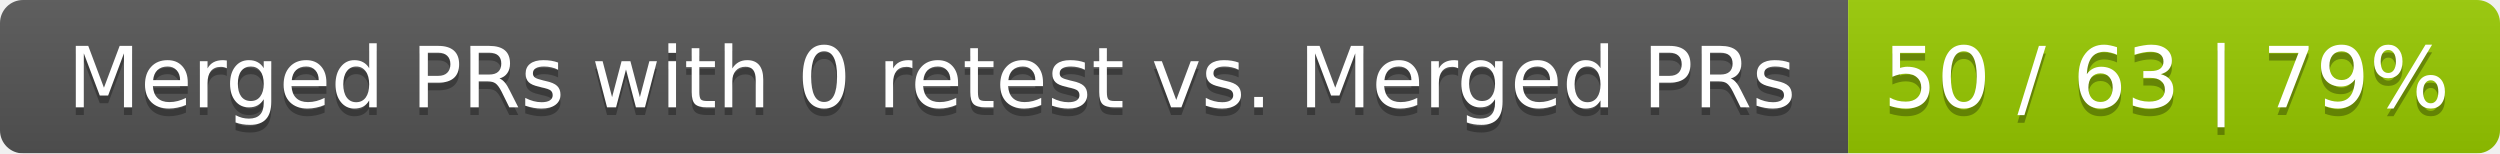
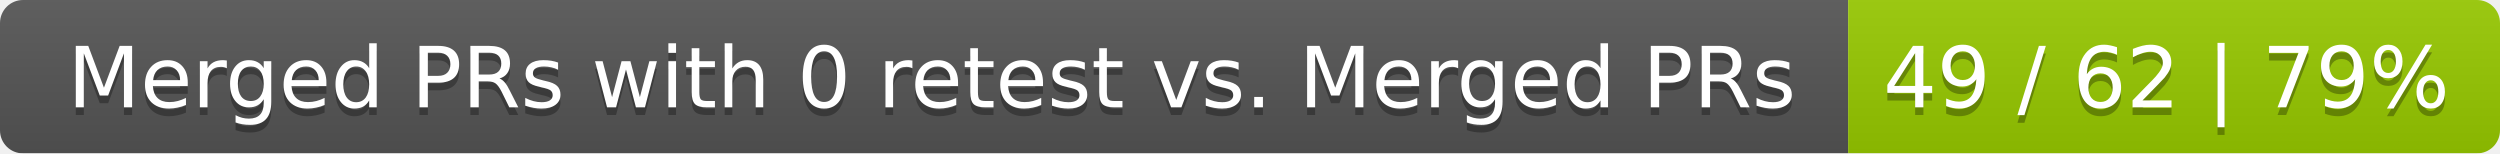
<svg xmlns="http://www.w3.org/2000/svg" width="326" height="20">
  <linearGradient id="smooth" x2="0" y2="100%">
    <stop offset="0" stop-color="#bbb" stop-opacity=".1" />
    <stop offset="1" stop-opacity=".1" />
  </linearGradient>
  <mask id="round">
    <rect width="326" height="20" rx="3" fill="#fff" />
  </mask>
  <g mask="url(#round)">
    <rect width="241" height="20" fill="#555" />
    <rect x="241" width="85" height="20" fill="#97ca00" />
    <rect width="326" height="20" fill="url(#smooth)" />
  </g>
  <g fill="#fff" text-anchor="middle" font-family="DejaVu Sans,Verdana,Geneva,sans-serif" font-size="11">
    <text x="121.5" y="15" fill="#010101" fill-opacity=".3">Merged PRs with 0 retest vs. Merged PRs</text>
    <text x="121.5" y="14">Merged PRs with 0 retest vs. Merged PRs</text>
-     <text x="282.5" y="15" fill="#010101" fill-opacity=".3">50 / 63 | 79%</text>
-     <text x="282.5" y="14">50 / 63 | 79%</text>
+     <text x="282.5" y="15" fill="#010101" fill-opacity=".3">49 / 62 | 79%</text>
+     <text x="282.5" y="14">49 / 62 | 79%</text>
  </g>
</svg>
